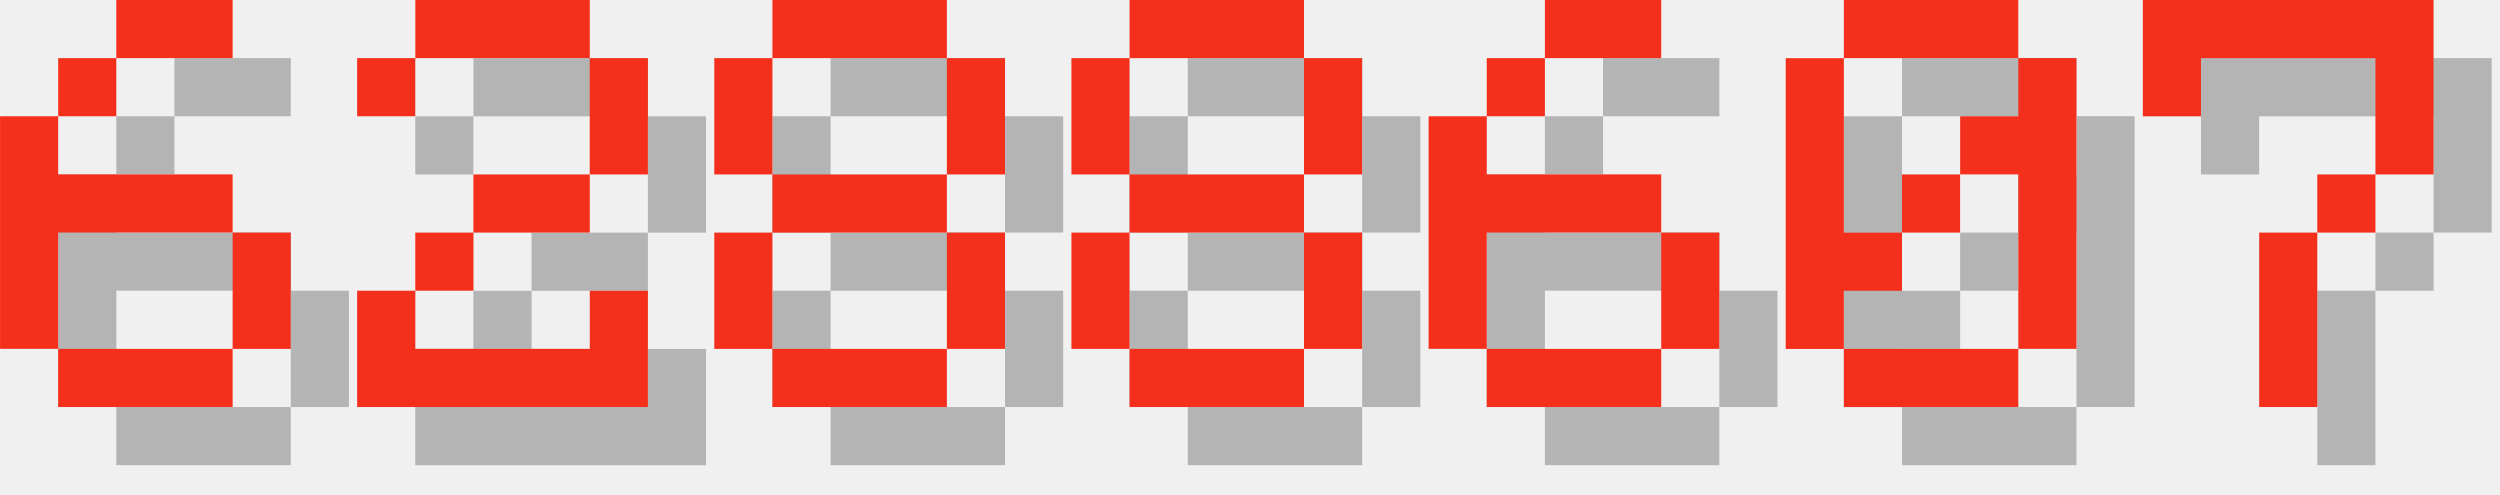
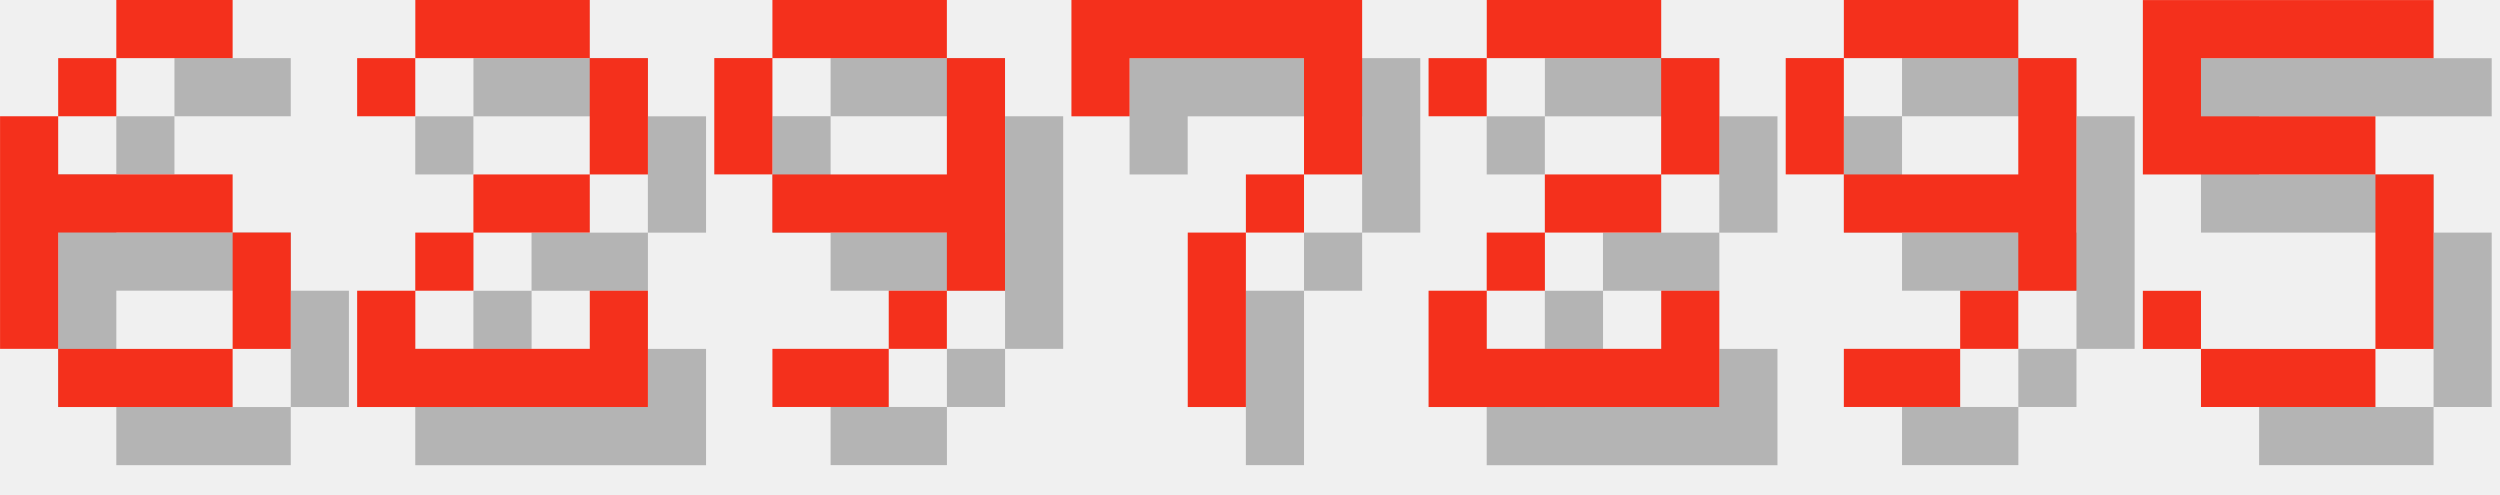
<svg xmlns="http://www.w3.org/2000/svg" version="1.1" width="182.0" height="36">
  <style>
        .text-foreground {
            fill: #F4301C;
        }
        .text-shadow {
            fill: #000000;
            fill-opacity: 0.25;
        }
    </style>
  <g class="digit" id="digit_6" transform="translate(0.0, 0), scale(4)">
    <path id="digit_6_shadow" class="text-shadow" d="m3.175 1.058v1.058h2.117v-1.058h-2.117zm0 1.058h-1.058v1.058h1.058v-1.058zm-1.058 1.058h-1.058v4.233h1.058v-2.117h3.175v-1.058h-3.175v-1.058zm3.175 2.117v2.117h1.058v-2.117h-1.058zm0 2.117h-3.175v1.058h3.175v-1.058z" fill-opacity=".5" style="paint-order:stroke fill markers" />
    <path id="digit_6_fg" class="text-foreground" d="m2.117 0v1.058h2.117v-1.058h-2.117zm0 1.058h-1.058v1.058h1.058v-1.058zm-1.058 1.058h-1.058v4.233h1.058v-2.117h3.175v-1.058h-3.175v-1.058zm3.175 2.117v2.117h1.058v-2.117h-1.058zm0 2.117h-3.175v1.058h3.175v-1.058z" fill="#fff" style="paint-order:stroke fill markers" />
  </g>
  <g class="digit" id="digit_2" transform="translate(26.0, 0), scale(4)">
    <path id="digit_2_shadow" class="text-shadow" d="m1.058 2.117v1.058h1.058v-1.058h3.175v2.117h-2.117v1.058h-1.058v1.058h-1.058v2.117h5.292v-2.117h-1.058v1.058h-3.175v-1.058h1.058v-1.058h2.117v-1.058h1.058v-2.117h-1.058v-1.058h-3.175v1.058h-1.058z" fill-opacity=".5" style="paint-order:stroke fill markers" />
    <path id="digit_2_fg" class="text-foreground" d="m0 1.058v1.058h1.058v-1.058h3.175v2.117h-2.117v1.058h-1.058v1.058h-1.058v2.117h5.292v-2.117h-1.058v1.058h-3.175v-1.058h1.058v-1.058h2.117v-1.058h1.058v-2.117h-1.058v-1.058h-3.175v1.058h-1.058z" fill="#fff" style="paint-order:stroke fill markers" />
  </g>
-   <g class="digit" id="digit_8" transform="translate(52.0, 0), scale(4)">
-     <path id="digit_8_shadow" class="text-shadow" d="m2.117 1.058v1.058h3.175v-1.058h-3.175zm3.175 1.058v2.117h1.058v-2.117h-1.058zm0 2.117h-3.175v1.058h3.175v-1.058zm0 1.058v2.117h1.058v-2.117h-1.058zm0 2.117h-3.175v1.058h3.175v-1.058zm-3.175 0v-2.117h-1.058v2.117h1.058zm0-3.175v-2.117h-1.058v2.117h1.058z" fill-opacity=".5" style="paint-order:stroke fill markers" />
-     <path id="digit_8_fg" class="text-foreground" d="m1.058 0v1.058h3.175v-1.058h-3.175zm3.175 1.058v2.117h1.058v-2.117h-1.058zm0 2.117h-3.175v1.058h3.175v-1.058zm0 1.058v2.117h1.058v-2.117h-1.058zm0 2.117h-3.175v1.058h3.175v-1.058zm-3.175 0v-2.117h-1.058v2.117h1.058zm0-3.175v-2.117h-1.058v2.117h1.058z" fill="#fff" style="paint-order:stroke fill markers" />
+   <g class="digit" id="digit_9" transform="translate(52.0, 0), scale(4)">
+     <path id="digit_9_shadow" class="text-shadow" d="m2.117 1.058v1.058h3.175v-1.058h-3.175zm3.175 1.058v2.117h-3.175v1.058h3.175v1.058h1.058v-4.233h-1.058zm0 4.233h-1.058v1.058h1.058v-1.058zm-1.058 1.058h-2.117v1.058h2.117v-1.058zm-2.117-3.175v-2.117h-1.058v2.117h1.058z" fill-opacity=".5" style="paint-order:stroke fill markers" />
+     <path id="digit_9_fg" class="text-foreground" d="m1.058 0v1.058h3.175v-1.058h-3.175zm3.175 1.058v2.117h-3.175v1.058h3.175v1.058h1.058v-4.233h-1.058zm0 4.233h-1.058v1.058h1.058v-1.058zm-1.058 1.058h-2.117v1.058h2.117v-1.058zm-2.117-3.175v-2.117h-1.058v2.117h1.058z" fill="#fff" style="paint-order:stroke fill markers" />
  </g>
-   <g class="digit" id="digit_8" transform="translate(78.0, 0), scale(4)">
-     <path id="digit_8_shadow" class="text-shadow" d="m2.117 1.058v1.058h3.175v-1.058h-3.175zm3.175 1.058v2.117h1.058v-2.117h-1.058zm0 2.117h-3.175v1.058h3.175v-1.058zm0 1.058v2.117h1.058v-2.117h-1.058zm0 2.117h-3.175v1.058h3.175v-1.058zm-3.175 0v-2.117h-1.058v2.117h1.058zm0-3.175v-2.117h-1.058v2.117h1.058z" fill-opacity=".5" style="paint-order:stroke fill markers" />
-     <path id="digit_8_fg" class="text-foreground" d="m1.058 0v1.058h3.175v-1.058h-3.175zm3.175 1.058v2.117h1.058v-2.117h-1.058zm0 2.117h-3.175v1.058h3.175v-1.058zm0 1.058v2.117h1.058v-2.117h-1.058zm0 2.117h-3.175v1.058h3.175v-1.058zm-3.175 0v-2.117h-1.058v2.117h1.058zm0-3.175v-2.117h-1.058v2.117h1.058z" fill="#fff" style="paint-order:stroke fill markers" />
-   </g>
-   <g class="digit" id="digit_6" transform="translate(104.0, 0), scale(4)">
-     <path id="digit_6_shadow" class="text-shadow" d="m3.175 1.058v1.058h2.117v-1.058h-2.117zm0 1.058h-1.058v1.058h1.058v-1.058zm-1.058 1.058h-1.058v4.233h1.058v-2.117h3.175v-1.058h-3.175v-1.058zm3.175 2.117v2.117h1.058v-2.117h-1.058zm0 2.117h-3.175v1.058h3.175v-1.058z" fill-opacity=".5" style="paint-order:stroke fill markers" />
-     <path id="digit_6_fg" class="text-foreground" d="m2.117 0v1.058h2.117v-1.058h-2.117zm0 1.058h-1.058v1.058h1.058v-1.058zm-1.058 1.058h-1.058v4.233h1.058v-2.117h3.175v-1.058h-3.175v-1.058zm3.175 2.117v2.117h1.058v-2.117h-1.058zm0 2.117h-3.175v1.058h3.175v-1.058z" fill="#fff" style="paint-order:stroke fill markers" />
-   </g>
-   <g class="digit" id="digit_0" transform="translate(130.0, 0), scale(4)">
-     <path id="digit_0_shadow" class="text-shadow" d="m2.117 1.058v1.058h3.175v-1.058h-3.175zm3.175 1.058v1.058h-1.058v1.058h1.058v3.175h1.058v-5.292h-1.058zm0 5.292h-3.175v1.058h3.175v-1.058zm-3.175 0v-1.058h1.058v-1.058h-1.058v-3.175h-1.058v5.292h1.058zm1.058-2.117h1.058v-1.058h-1.058v1.058z" fill-opacity=".5" style="paint-order:stroke fill markers" />
-     <path id="digit_0_fg" class="text-foreground" d="m1.058 0v1.058h3.175v-1.058h-3.175zm3.175 1.058v1.058h-1.058v1.058h1.058v3.175h1.058v-5.292h-1.058zm0 5.292h-3.175v1.058h3.175v-1.058zm-3.175 0v-1.058h1.058v-1.058h-1.058v-3.175h-1.058v5.292h1.058zm1.058-2.117h1.058v-1.058h-1.058v1.058z" fill="#fff" style="paint-order:stroke fill markers" />
-   </g>
-   <g class="digit" id="digit_7" transform="translate(156.0, 0), scale(4)">
+   <g class="digit" id="digit_7" transform="translate(78.0, 0), scale(4)">
    <path id="digit_7_shadow" class="text-shadow" d="m1.058 1.058 2e-6 2.117h1.058v-1.058h3.175v1.058l2e-7 1.058h-1.058v1.058h-1.058l4e-7 3.175 1.058 1e-7v-3.175h1.058v-1.058h1.058l5e-7 -1.058v-2.117z" fill-opacity=".5" style="paint-order:stroke fill markers" />
    <path id="digit_7_fg" class="text-foreground" d="m0 0 2e-6 2.117h1.058v-1.058h3.175v1.058l2e-7 1.058h-1.058v1.058h-1.058l4e-7 3.175 1.058 1e-7v-3.175h1.058v-1.058h1.058l5e-7 -1.058v-2.117z" fill="#fff" style="paint-order:stroke fill markers" />
  </g>
+   <g class="digit" id="digit_2" transform="translate(104.0, 0), scale(4)">
+     <path id="digit_2_shadow" class="text-shadow" d="m1.058 2.117v1.058h1.058v-1.058h3.175v2.117h-2.117v1.058h-1.058v1.058h-1.058v2.117h5.292v-2.117h-1.058v1.058h-3.175v-1.058h1.058v-1.058h2.117v-1.058h1.058v-2.117h-1.058v-1.058h-3.175v1.058h-1.058z" fill-opacity=".5" style="paint-order:stroke fill markers" />
+     <path id="digit_2_fg" class="text-foreground" d="m0 1.058v1.058h1.058v-1.058h3.175v2.117h-2.117v1.058h-1.058v1.058h-1.058v2.117h5.292v-2.117h-1.058v1.058h-3.175v-1.058h1.058v-1.058h2.117v-1.058h1.058v-2.117h-1.058v-1.058h-3.175v1.058h-1.058z" fill="#fff" style="paint-order:stroke fill markers" />
+   </g>
+   <g class="digit" id="digit_9" transform="translate(130.0, 0), scale(4)">
+     <path id="digit_9_shadow" class="text-shadow" d="m2.117 1.058v1.058h3.175v-1.058h-3.175zm3.175 1.058v2.117h-3.175v1.058h3.175v1.058h1.058v-4.233h-1.058zm0 4.233h-1.058v1.058h1.058v-1.058zm-1.058 1.058h-2.117v1.058h2.117v-1.058zm-2.117-3.175v-2.117h-1.058v2.117h1.058z" fill-opacity=".5" style="paint-order:stroke fill markers" />
+     <path id="digit_9_fg" class="text-foreground" d="m1.058 0v1.058h3.175v-1.058h-3.175zm3.175 1.058v2.117h-3.175v1.058h3.175v1.058h1.058v-4.233h-1.058zm0 4.233h-1.058v1.058h1.058v-1.058zm-1.058 1.058h-2.117v1.058h2.117v-1.058zm-2.117-3.175v-2.117h-1.058v2.117h1.058z" fill="#fff" style="paint-order:stroke fill markers" />
+   </g>
+   <g class="digit" id="digit_5" transform="translate(156.0, 0), scale(4)">
+     <path id="digit_5_shadow" class="text-shadow" d="m1.058 1.058v3.175h4.233v3.175h-3.175v-1.058h-1.058v1.058h1.058v1.058h3.175v-1.058h1.058v-3.175h-1.058v-1.058h-3.175v-1.058h4.233v-1.058h-5.292z" fill-opacity=".5" style="paint-order:stroke fill markers" />
+     <path id="digit_5_fg" class="text-foreground" d="m0 0v3.175h4.233v3.175h-3.175v-1.058h-1.058v1.058h1.058v1.058h3.175v-1.058h1.058v-3.175h-1.058v-1.058h-3.175v-1.058h4.233v-1.058h-5.292z" fill="#fff" style="paint-order:stroke fill markers" />
+   </g>
</svg>
